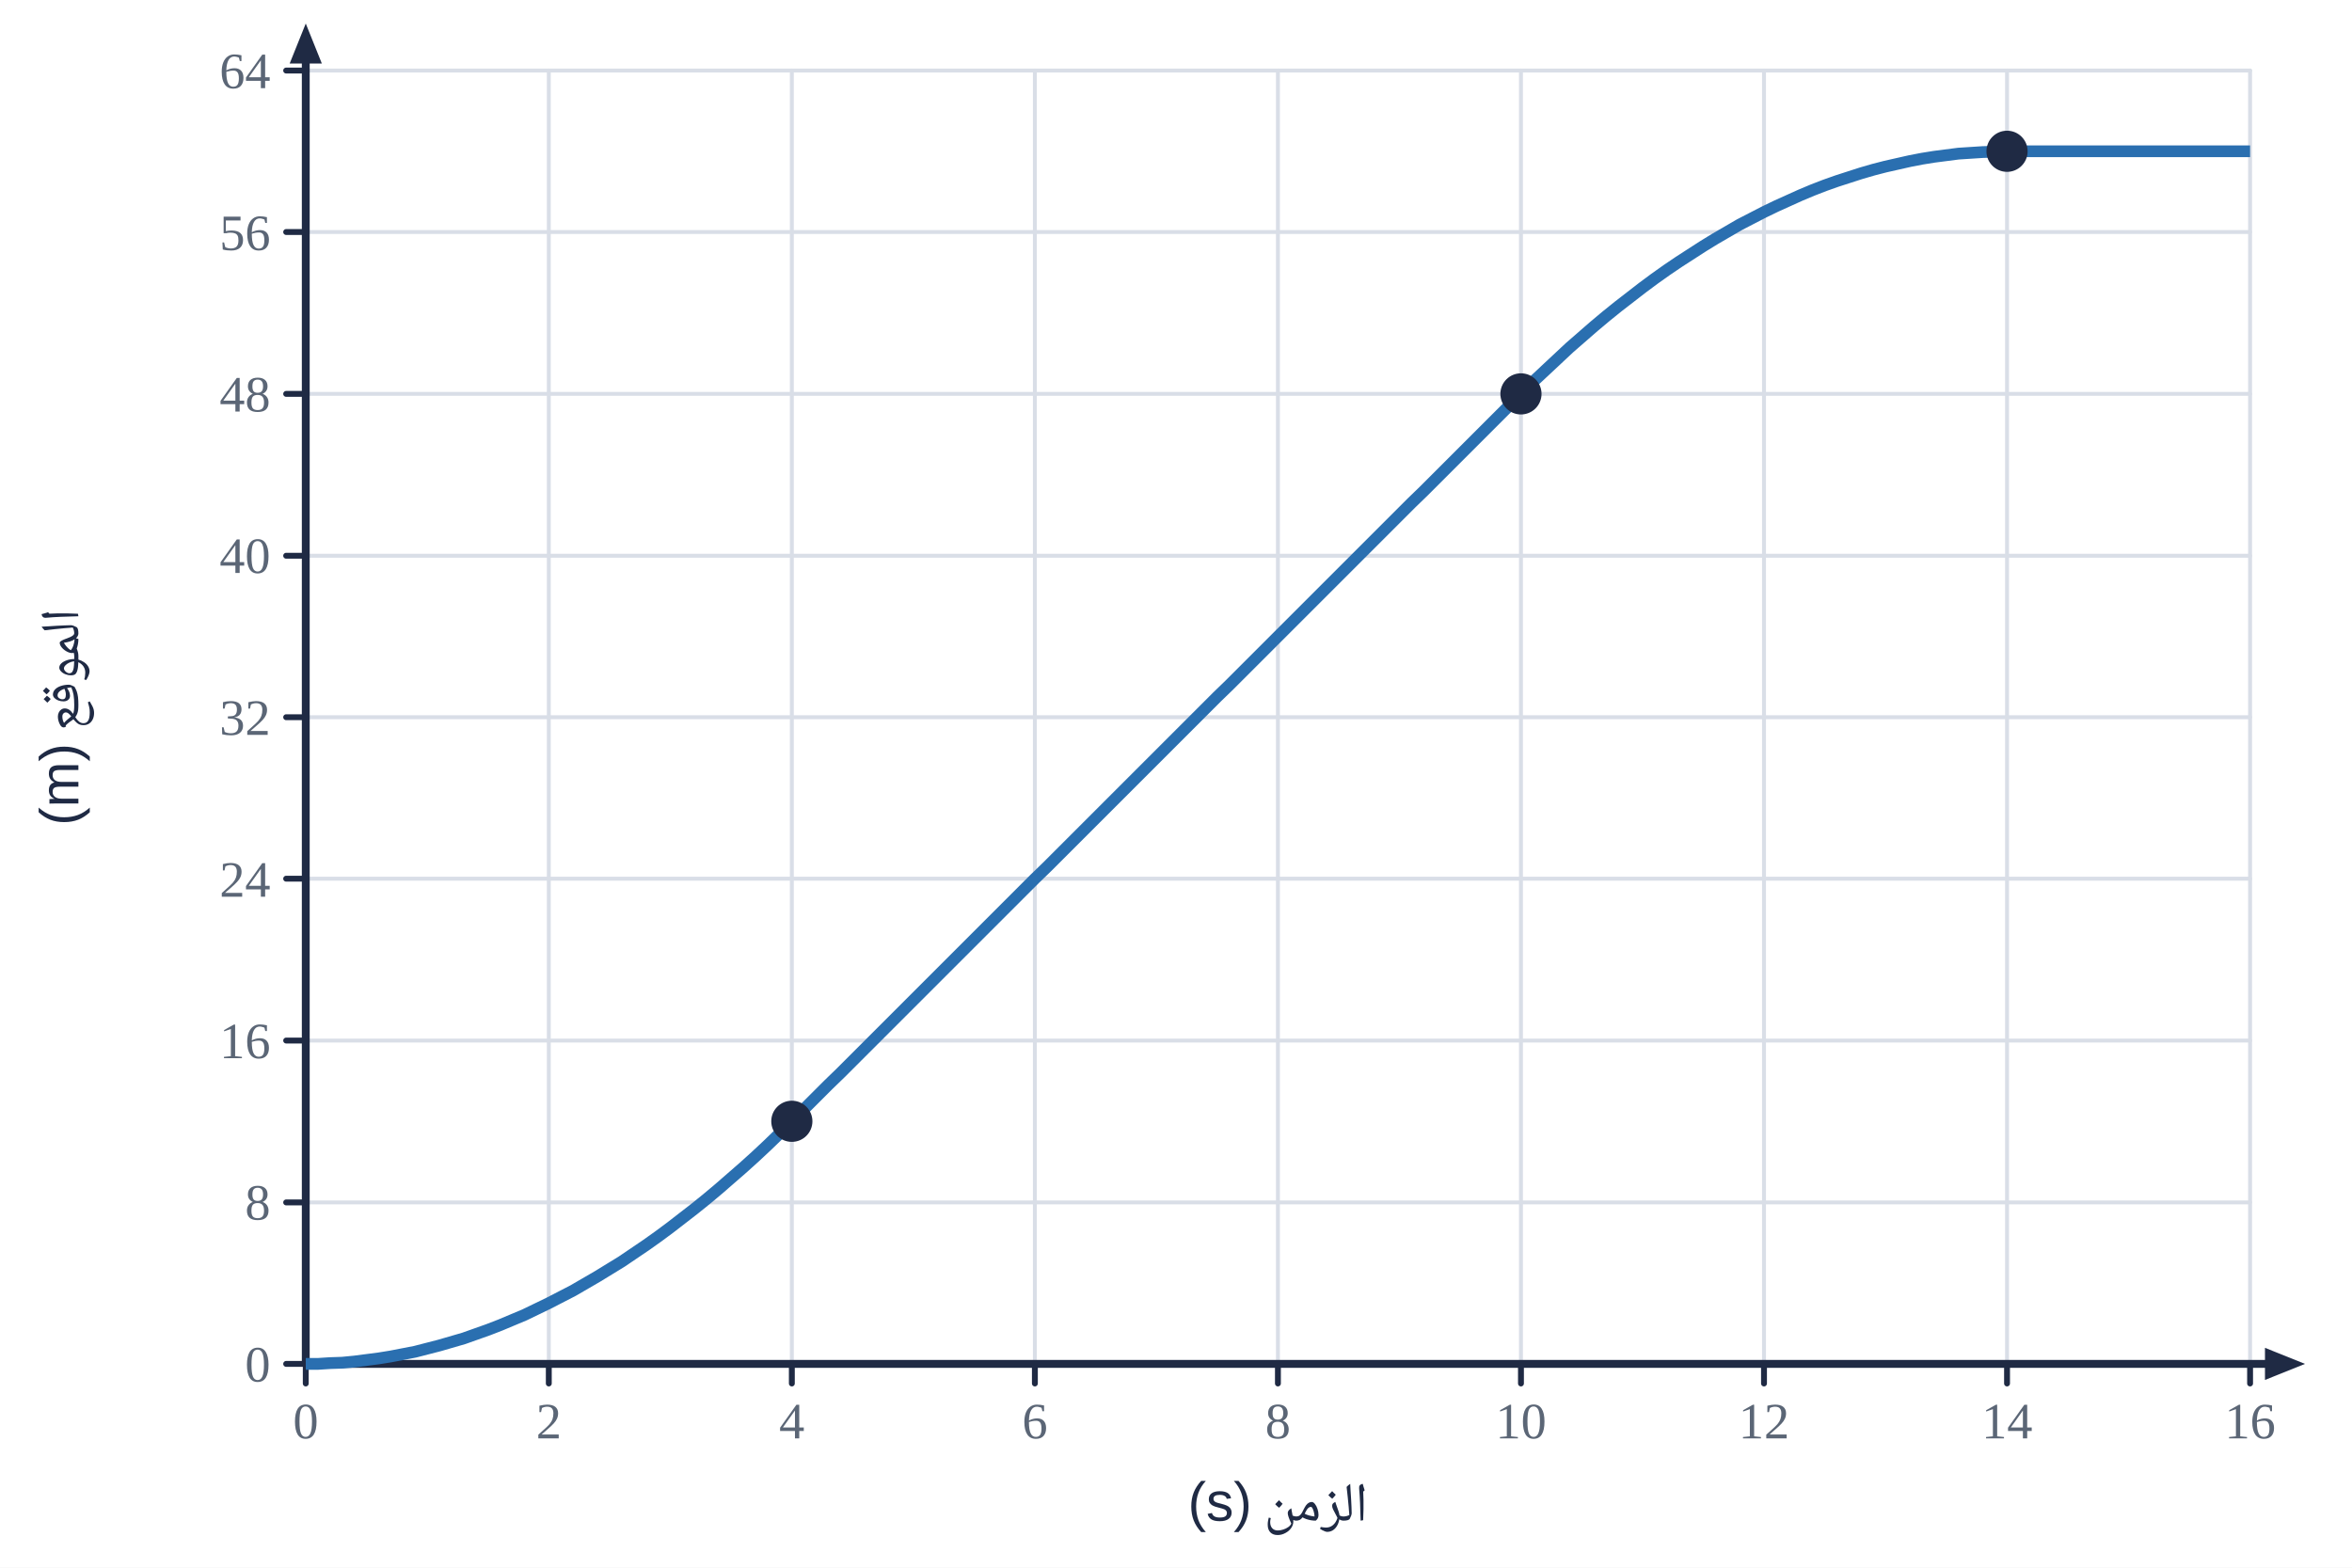
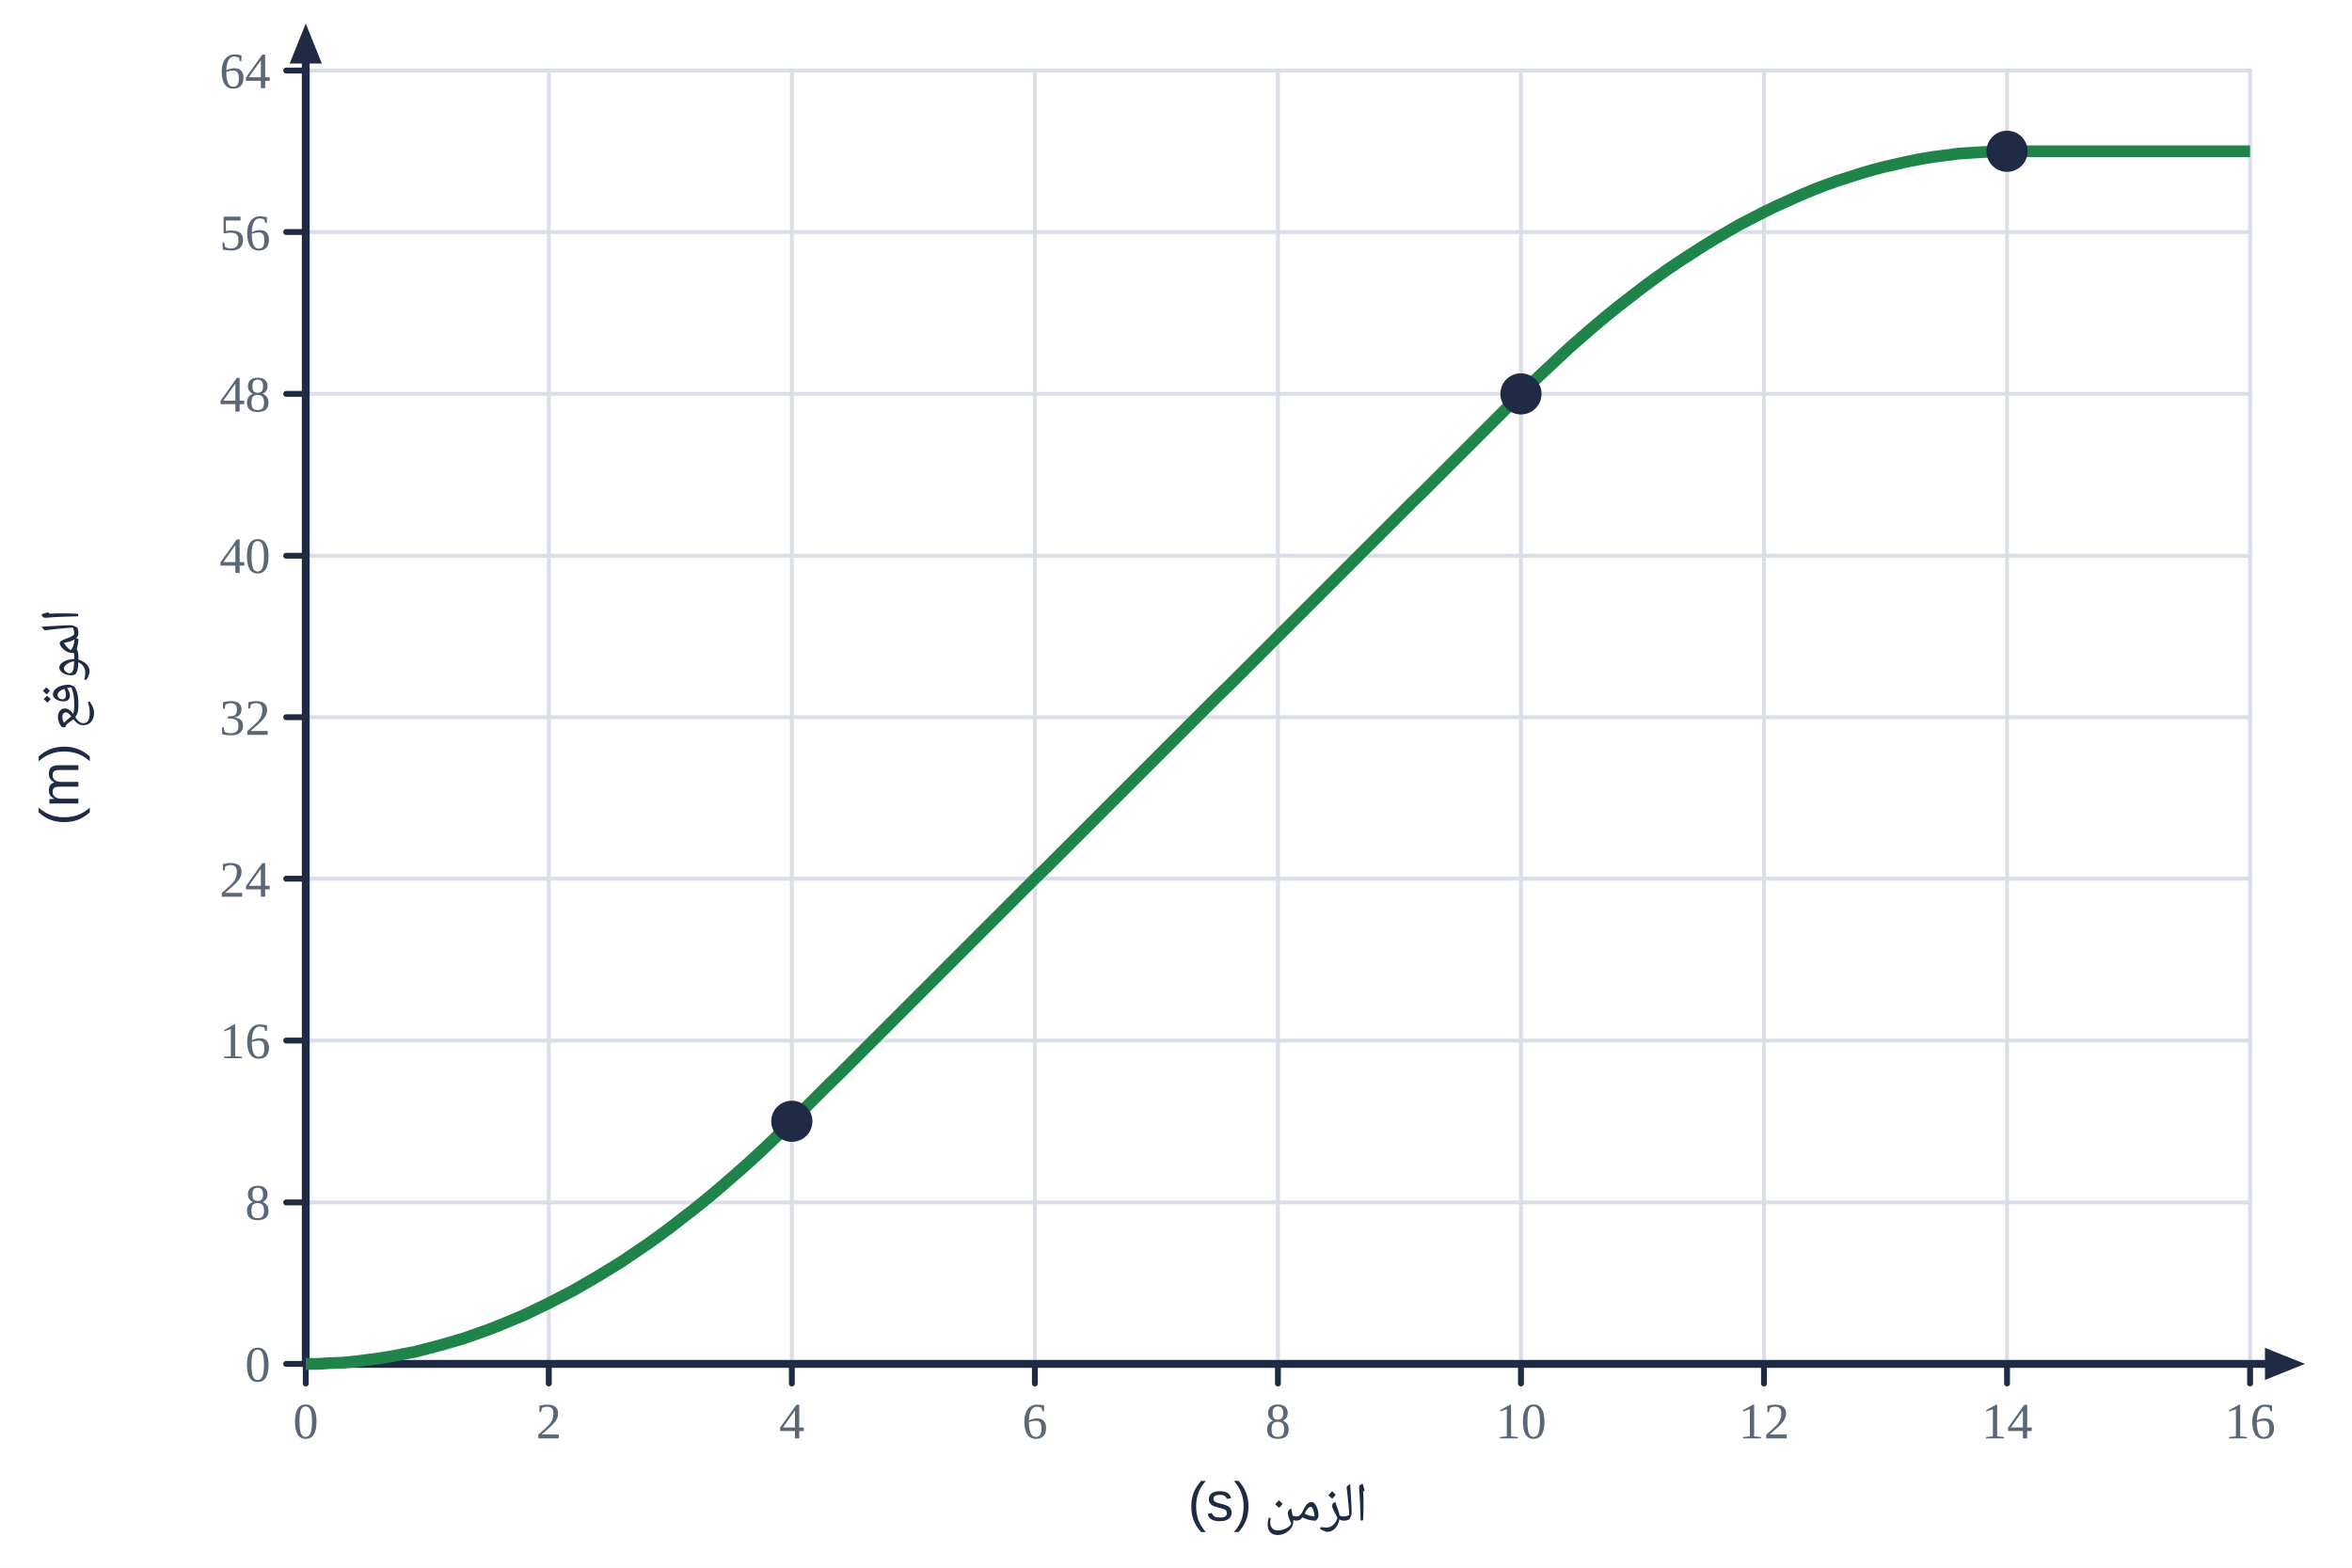
<svg xmlns="http://www.w3.org/2000/svg" viewBox="0 0 600 400" width="600" height="400">
  <rect width="600" height="400" fill="#fff" />
  <line x1="78.0" y1="18.0" x2="78.0" y2="348.0" stroke="#d9dee7" stroke-width="1" stroke-linecap="round" />
  <line x1="140.0" y1="18.0" x2="140.0" y2="348.0" stroke="#d9dee7" stroke-width="1" stroke-linecap="round" />
  <line x1="202.0" y1="18.0" x2="202.0" y2="348.0" stroke="#d9dee7" stroke-width="1" stroke-linecap="round" />
  <line x1="264.0" y1="18.0" x2="264.0" y2="348.0" stroke="#d9dee7" stroke-width="1" stroke-linecap="round" />
  <line x1="326.0" y1="18.0" x2="326.0" y2="348.0" stroke="#d9dee7" stroke-width="1" stroke-linecap="round" />
  <line x1="388.0" y1="18.0" x2="388.0" y2="348.0" stroke="#d9dee7" stroke-width="1" stroke-linecap="round" />
  <line x1="450.0" y1="18.0" x2="450.0" y2="348.0" stroke="#d9dee7" stroke-width="1" stroke-linecap="round" />
  <line x1="512.0" y1="18.0" x2="512.0" y2="348.0" stroke="#d9dee7" stroke-width="1" stroke-linecap="round" />
  <line x1="574.0" y1="18.0" x2="574.0" y2="348.0" stroke="#d9dee7" stroke-width="1" stroke-linecap="round" />
  <line x1="78.0" y1="348.0" x2="574.0" y2="348.0" stroke="#d9dee7" stroke-width="1" stroke-linecap="round" />
  <line x1="78.0" y1="306.8" x2="574.0" y2="306.8" stroke="#d9dee7" stroke-width="1" stroke-linecap="round" />
  <line x1="78.0" y1="265.5" x2="574.0" y2="265.5" stroke="#d9dee7" stroke-width="1" stroke-linecap="round" />
  <line x1="78.0" y1="224.2" x2="574.0" y2="224.2" stroke="#d9dee7" stroke-width="1" stroke-linecap="round" />
  <line x1="78.0" y1="183.0" x2="574.0" y2="183.0" stroke="#d9dee7" stroke-width="1" stroke-linecap="round" />
  <line x1="78.0" y1="141.8" x2="574.0" y2="141.8" stroke="#d9dee7" stroke-width="1" stroke-linecap="round" />
  <line x1="78.0" y1="100.5" x2="574.0" y2="100.5" stroke="#d9dee7" stroke-width="1" stroke-linecap="round" />
  <line x1="78.0" y1="59.2" x2="574.0" y2="59.2" stroke="#d9dee7" stroke-width="1" stroke-linecap="round" />
  <line x1="78.0" y1="18.0" x2="574.0" y2="18.0" stroke="#d9dee7" stroke-width="1" stroke-linecap="round" />
  <line x1="78.0" y1="348.0" x2="581.4" y2="348.0" stroke="#1f2a44" stroke-width="2" stroke-linecap="round" />
  <polygon points="588.0,348.0 577.8,352.1 577.8,343.9" fill="#1f2a44" />
  <line x1="78.0" y1="348.0" x2="78.0" y2="12.6" stroke="#1f2a44" stroke-width="2" stroke-linecap="round" />
  <polygon points="78.0,6.0 82.1,16.2 73.9,16.2" fill="#1f2a44" />
  <line x1="78.0" y1="348.0" x2="78.0" y2="353.0" stroke="#1f2a44" stroke-width="1.5" stroke-linecap="round" />
  <text x="78.0" y="367.0" text-anchor="middle" font-size="13" fill="#5b6676" font-weight="normal" font-family="'Times New Roman',Times,serif">0</text>
  <line x1="140.0" y1="348.0" x2="140.0" y2="353.0" stroke="#1f2a44" stroke-width="1.5" stroke-linecap="round" />
  <text x="140.0" y="367.0" text-anchor="middle" font-size="13" fill="#5b6676" font-weight="normal" font-family="'Times New Roman',Times,serif">2</text>
  <line x1="202.0" y1="348.0" x2="202.0" y2="353.0" stroke="#1f2a44" stroke-width="1.5" stroke-linecap="round" />
  <text x="202.0" y="367.0" text-anchor="middle" font-size="13" fill="#5b6676" font-weight="normal" font-family="'Times New Roman',Times,serif">4</text>
  <line x1="264.0" y1="348.0" x2="264.0" y2="353.0" stroke="#1f2a44" stroke-width="1.5" stroke-linecap="round" />
  <text x="264.0" y="367.0" text-anchor="middle" font-size="13" fill="#5b6676" font-weight="normal" font-family="'Times New Roman',Times,serif">6</text>
  <line x1="326.0" y1="348.0" x2="326.0" y2="353.0" stroke="#1f2a44" stroke-width="1.5" stroke-linecap="round" />
  <text x="326.0" y="367.0" text-anchor="middle" font-size="13" fill="#5b6676" font-weight="normal" font-family="'Times New Roman',Times,serif">8</text>
  <line x1="388.0" y1="348.0" x2="388.0" y2="353.0" stroke="#1f2a44" stroke-width="1.5" stroke-linecap="round" />
  <text x="388.0" y="367.0" text-anchor="middle" font-size="13" fill="#5b6676" font-weight="normal" font-family="'Times New Roman',Times,serif">10</text>
  <line x1="450.0" y1="348.0" x2="450.0" y2="353.0" stroke="#1f2a44" stroke-width="1.5" stroke-linecap="round" />
  <text x="450.0" y="367.0" text-anchor="middle" font-size="13" fill="#5b6676" font-weight="normal" font-family="'Times New Roman',Times,serif">12</text>
  <line x1="512.0" y1="348.0" x2="512.0" y2="353.0" stroke="#1f2a44" stroke-width="1.5" stroke-linecap="round" />
  <text x="512.0" y="367.0" text-anchor="middle" font-size="13" fill="#5b6676" font-weight="normal" font-family="'Times New Roman',Times,serif">14</text>
  <line x1="574.0" y1="348.0" x2="574.0" y2="353.0" stroke="#1f2a44" stroke-width="1.5" stroke-linecap="round" />
  <text x="574.0" y="367.0" text-anchor="middle" font-size="13" fill="#5b6676" font-weight="normal" font-family="'Times New Roman',Times,serif">16</text>
  <line x1="73.0" y1="348.0" x2="78.0" y2="348.0" stroke="#1f2a44" stroke-width="1.5" stroke-linecap="round" />
  <text x="69.0" y="352.5" text-anchor="end" font-size="13" fill="#5b6676" font-weight="normal" font-family="'Times New Roman',Times,serif">0</text>
  <line x1="73.0" y1="306.8" x2="78.0" y2="306.8" stroke="#1f2a44" stroke-width="1.5" stroke-linecap="round" />
  <text x="69.0" y="311.2" text-anchor="end" font-size="13" fill="#5b6676" font-weight="normal" font-family="'Times New Roman',Times,serif">8</text>
  <line x1="73.0" y1="265.5" x2="78.0" y2="265.5" stroke="#1f2a44" stroke-width="1.5" stroke-linecap="round" />
  <text x="69.0" y="270.0" text-anchor="end" font-size="13" fill="#5b6676" font-weight="normal" font-family="'Times New Roman',Times,serif">16</text>
  <line x1="73.0" y1="224.2" x2="78.0" y2="224.2" stroke="#1f2a44" stroke-width="1.5" stroke-linecap="round" />
  <text x="69.0" y="228.8" text-anchor="end" font-size="13" fill="#5b6676" font-weight="normal" font-family="'Times New Roman',Times,serif">24</text>
  <line x1="73.0" y1="183.0" x2="78.0" y2="183.0" stroke="#1f2a44" stroke-width="1.5" stroke-linecap="round" />
  <text x="69.0" y="187.5" text-anchor="end" font-size="13" fill="#5b6676" font-weight="normal" font-family="'Times New Roman',Times,serif">32</text>
  <line x1="73.0" y1="141.8" x2="78.0" y2="141.8" stroke="#1f2a44" stroke-width="1.5" stroke-linecap="round" />
  <text x="69.0" y="146.2" text-anchor="end" font-size="13" fill="#5b6676" font-weight="normal" font-family="'Times New Roman',Times,serif">40</text>
  <line x1="73.0" y1="100.5" x2="78.0" y2="100.5" stroke="#1f2a44" stroke-width="1.5" stroke-linecap="round" />
  <text x="69.0" y="105.0" text-anchor="end" font-size="13" fill="#5b6676" font-weight="normal" font-family="'Times New Roman',Times,serif">48</text>
  <line x1="73.0" y1="59.2" x2="78.0" y2="59.2" stroke="#1f2a44" stroke-width="1.5" stroke-linecap="round" />
  <text x="69.0" y="63.8" text-anchor="end" font-size="13" fill="#5b6676" font-weight="normal" font-family="'Times New Roman',Times,serif">56</text>
  <line x1="73.0" y1="18.0" x2="78.0" y2="18.0" stroke="#1f2a44" stroke-width="1.5" stroke-linecap="round" />
  <text x="69.0" y="22.5" text-anchor="end" font-size="13" fill="#5b6676" font-weight="normal" font-family="'Times New Roman',Times,serif">64</text>
  <text x="326.0" y="388.0" text-anchor="middle" font-size="14" fill="#1f2a44" font-weight="normal" font-family="'IBM Plex Sans Arabic','Noto Naskh Arabic',Tahoma,Arial,sans-serif" direction="rtl">الزمن (s)</text>
  <text x="20.0" y="183.0" text-anchor="middle" font-size="14" fill="#1f2a44" font-weight="normal" font-family="'IBM Plex Sans Arabic','Noto Naskh Arabic',Tahoma,Arial,sans-serif" direction="rtl" transform="rotate(-90 20 183.0)">الموقع (m)</text>
-   <polyline points="78.0,348.0 81.1,348.0 84.2,347.8 87.3,347.7 90.4,347.4 93.5,347.0 96.6,346.6 99.7,346.1 102.8,345.5 105.9,344.9 109.0,344.1 112.1,343.3 115.2,342.4 118.3,341.5 121.4,340.4 124.5,339.3 127.6,338.1 130.7,336.8 133.8,335.5 136.9,334.0 140.0,332.5 143.1,330.9 146.2,329.3 149.3,327.5 152.4,325.7 155.5,323.8 158.6,321.9 161.7,319.8 164.8,317.7 167.9,315.5 171.0,313.2 174.1,310.8 177.2,308.4 180.3,305.9 183.4,303.3 186.5,300.6 189.6,297.9 192.7,295.1 195.8,292.2 198.9,289.2 202.0,286.1 205.1,283.0 208.2,279.9 211.3,276.8 214.4,273.8 217.5,270.7 220.6,267.6 223.7,264.5 226.8,261.4 229.9,258.3 233.0,255.2 236.1,252.1 239.2,249.0 242.3,245.9 245.4,242.8 248.5,239.7 251.6,236.6 254.7,233.5 257.8,230.4 260.9,227.3 264.0,224.2 267.1,221.2 270.2,218.1 273.3,215.0 276.4,211.9 279.5,208.8 282.6,205.7 285.7,202.6 288.8,199.5 291.9,196.4 295.0,193.3 298.1,190.2 301.2,187.1 304.3,184.0 307.4,180.9 310.5,177.8 313.6,174.8 316.7,171.7 319.8,168.6 322.9,165.5 326.0,162.4 329.1,159.3 332.2,156.2 335.3,153.1 338.4,150.0 341.5,146.9 344.6,143.8 347.7,140.7 350.8,137.6 353.9,134.5 357.0,131.4 360.1,128.3 363.2,125.3 366.3,122.2 369.4,119.1 372.5,116.0 375.6,112.9 378.7,109.8 381.8,106.7 384.9,103.6 388.0,100.5 391.1,97.4 394.2,94.5 397.3,91.6 400.4,88.7 403.5,86.0 406.6,83.3 409.7,80.7 412.8,78.2 415.9,75.8 419.0,73.4 422.1,71.1 425.2,68.9 428.3,66.8 431.4,64.8 434.5,62.8 437.6,60.9 440.7,59.1 443.8,57.3 446.9,55.7 450.0,54.1 453.1,52.6 456.2,51.2 459.3,49.8 462.4,48.5 465.5,47.3 468.6,46.2 471.7,45.2 474.8,44.2 477.9,43.3 481.0,42.5 484.1,41.8 487.2,41.1 490.3,40.5 493.4,40.0 496.5,39.6 499.6,39.2 502.7,39.0 505.8,38.8 508.9,38.7 512.0,38.6 515.1,38.6 518.2,38.6 521.3,38.6 524.4,38.6 527.5,38.6 530.6,38.6 533.7,38.6 536.8,38.6 539.9,38.6 543.0,38.6 546.1,38.6 549.2,38.6 552.3,38.6 555.4,38.6 558.5,38.6 561.6,38.6 564.7,38.6 567.8,38.6 570.9,38.6 574.0,38.6" fill="none" stroke="#2a6fb0" stroke-width="3" stroke-linejoin="round" />
+   <polyline points="78.0,348.0 81.1,348.0 84.2,347.8 87.3,347.7 90.4,347.4 93.5,347.0 96.6,346.6 99.7,346.1 102.8,345.5 105.9,344.9 109.0,344.1 112.1,343.3 115.2,342.4 118.3,341.5 121.4,340.4 124.5,339.3 127.6,338.1 130.7,336.8 133.8,335.5 136.9,334.0 140.0,332.5 143.1,330.9 146.2,329.3 149.3,327.5 152.4,325.7 155.5,323.8 158.6,321.9 161.7,319.8 164.8,317.7 167.9,315.5 171.0,313.2 174.1,310.8 177.2,308.4 180.3,305.9 183.4,303.3 186.5,300.6 189.6,297.9 192.7,295.1 195.8,292.2 198.9,289.2 202.0,286.1 205.1,283.0 208.2,279.9 211.3,276.8 214.4,273.8 217.5,270.7 220.6,267.6 223.7,264.5 226.8,261.4 229.9,258.3 233.0,255.2 236.1,252.1 239.2,249.0 242.3,245.9 245.4,242.8 248.5,239.7 251.6,236.6 254.7,233.5 257.8,230.4 260.9,227.3 264.0,224.2 267.1,221.2 270.2,218.1 273.3,215.0 276.4,211.9 279.5,208.8 282.6,205.7 285.7,202.6 288.8,199.5 291.9,196.4 295.0,193.3 298.1,190.2 301.2,187.1 304.3,184.0 307.4,180.9 310.5,177.8 313.6,174.8 316.7,171.7 319.8,168.6 322.9,165.5 326.0,162.4 329.1,159.3 332.2,156.2 335.3,153.1 338.4,150.0 341.5,146.9 344.6,143.8 347.7,140.7 350.8,137.6 353.9,134.5 357.0,131.4 360.1,128.3 363.2,125.3 366.3,122.2 369.4,119.1 372.5,116.0 375.6,112.9 378.7,109.8 381.8,106.7 384.9,103.6 388.0,100.5 391.1,97.4 394.2,94.5 397.3,91.6 400.4,88.7 403.5,86.0 406.6,83.3 409.7,80.7 412.8,78.2 415.9,75.8 419.0,73.4 422.1,71.1 425.2,68.9 428.3,66.8 431.4,64.8 434.5,62.8 437.6,60.9 440.7,59.1 443.8,57.3 446.9,55.7 450.0,54.1 453.1,52.6 456.2,51.2 459.3,49.8 462.4,48.5 465.5,47.3 468.6,46.2 471.7,45.2 474.8,44.2 477.9,43.3 481.0,42.5 484.1,41.8 487.2,41.1 490.3,40.5 493.4,40.0 496.5,39.6 499.6,39.2 502.7,39.0 505.8,38.8 508.9,38.7 512.0,38.6 515.1,38.6 518.2,38.6 521.3,38.6 524.4,38.6 527.5,38.6 530.6,38.6 533.7,38.6 536.8,38.6 539.9,38.6 543.0,38.6 546.1,38.6 549.2,38.6 552.3,38.6 555.4,38.6 558.5,38.6 561.6,38.6 564.7,38.6 567.8,38.6 570.9,38.6 574.0,38.6" fill="none" stroke="#1e8449" stroke-width="3" stroke-linejoin="round" />
  <circle cx="202.0" cy="286.1" r="4.5" fill="#1f2a44" stroke="#1f2a44" stroke-width="1.5" />
  <circle cx="388.0" cy="100.5" r="4.5" fill="#1f2a44" stroke="#1f2a44" stroke-width="1.5" />
  <circle cx="512.0" cy="38.6" r="4.5" fill="#1f2a44" stroke="#1f2a44" stroke-width="1.5" />
</svg>
